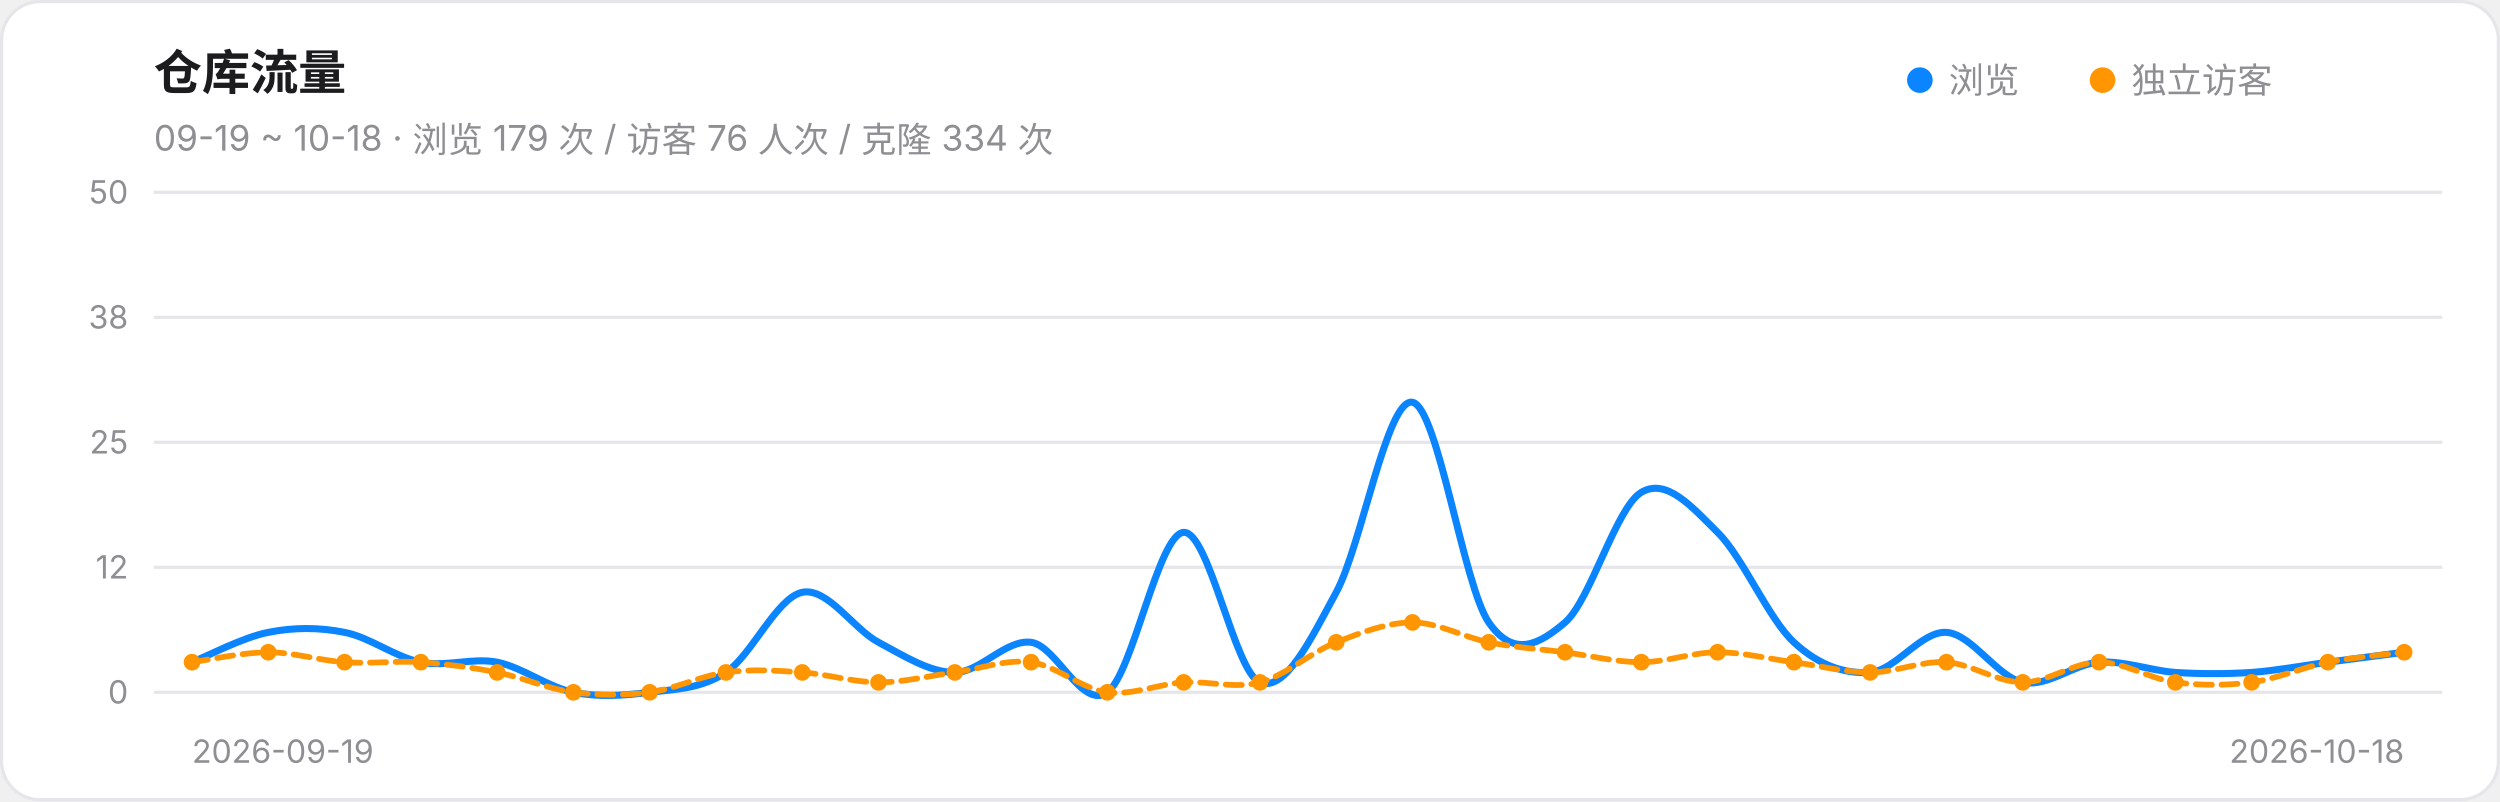
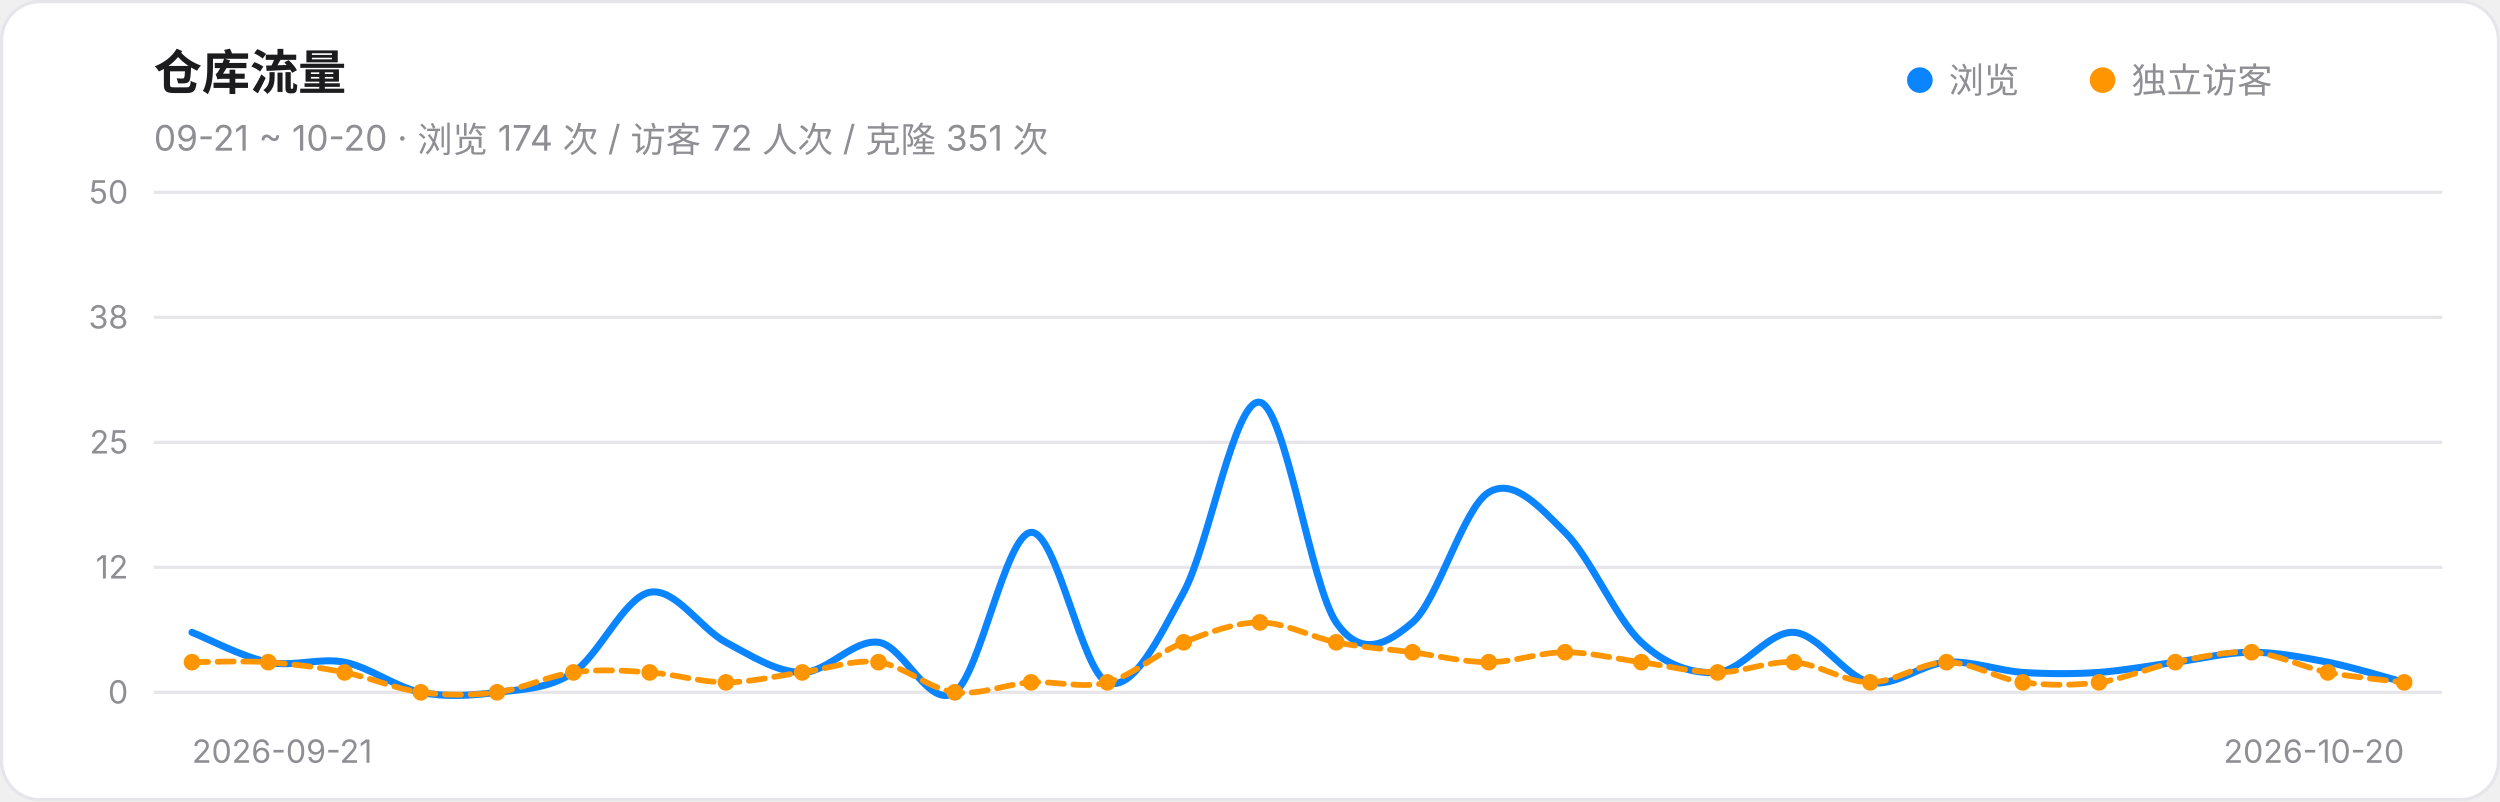
<svg xmlns="http://www.w3.org/2000/svg" width="780" height="250" viewBox="0 0 780 250" role="img" aria-label="仓库流量趋势">
  <style>@media (prefers-color-scheme:dark){.card{fill:#161618;stroke:#303034}.ink{fill:#F2F2F7}.muted{fill:#98989F}.grid{stroke:#303034}}</style>
  <rect class="card" x="0.5" y="0.5" width="779" height="249" rx="12" fill="#FFFFFF" stroke="#E5E5EA" />
  <text class="ink" x="48" y="28" font-size="15" font-weight="600" font-family="-apple-system,Segoe UI,PingFang SC,Microsoft YaHei,sans-serif" fill="#1C1C1E">仓库流量</text>
-   <text class="muted" x="48" y="47" font-size="11" font-family="-apple-system,Segoe UI,PingFang SC,Microsoft YaHei,sans-serif" fill="#8E8E93">09-19 ~ 10-18 · 浏览 179 次 / 访客 76 人次 / 克隆 334 次</text>
+   <text class="muted" x="48" y="47" font-size="11" font-family="-apple-system,Segoe UI,PingFang SC,Microsoft YaHei,sans-serif" fill="#8E8E93">09-21 ~ 10-20 · 浏览 174 次 / 访客 72 人次 / 克隆 351 次</text>
  <circle cx="599" cy="25" r="4" fill="#0A84FF" />
  <text class="muted" x="608" y="29" font-size="11" font-family="-apple-system,Segoe UI,PingFang SC,Microsoft YaHei,sans-serif" fill="#8E8E93">浏览</text>
  <circle cx="656" cy="25" r="4" fill="#FF9500" />
  <text class="muted" x="665" y="29" font-size="11" font-family="-apple-system,Segoe UI,PingFang SC,Microsoft YaHei,sans-serif" fill="#8E8E93">独立访客</text>
  <line class="grid" x1="48" y1="216.0" x2="762" y2="216.0" stroke="#E5E5EA" stroke-width="1" />
  <text class="muted" x="40" y="219.5" font-size="10" text-anchor="end" font-family="-apple-system,Segoe UI,PingFang SC,Microsoft YaHei,sans-serif" fill="#8E8E93">0</text>
  <line class="grid" x1="48" y1="177.0" x2="762" y2="177.0" stroke="#E5E5EA" stroke-width="1" />
  <text class="muted" x="40" y="180.5" font-size="10" text-anchor="end" font-family="-apple-system,Segoe UI,PingFang SC,Microsoft YaHei,sans-serif" fill="#8E8E93">12</text>
  <line class="grid" x1="48" y1="138.0" x2="762" y2="138.0" stroke="#E5E5EA" stroke-width="1" />
  <text class="muted" x="40" y="141.5" font-size="10" text-anchor="end" font-family="-apple-system,Segoe UI,PingFang SC,Microsoft YaHei,sans-serif" fill="#8E8E93">25</text>
  <line class="grid" x1="48" y1="99.0" x2="762" y2="99.0" stroke="#E5E5EA" stroke-width="1" />
  <text class="muted" x="40" y="102.5" font-size="10" text-anchor="end" font-family="-apple-system,Segoe UI,PingFang SC,Microsoft YaHei,sans-serif" fill="#8E8E93">38</text>
  <line class="grid" x1="48" y1="60.0" x2="762" y2="60.0" stroke="#E5E5EA" stroke-width="1" />
  <text class="muted" x="40" y="63.5" font-size="10" text-anchor="end" font-family="-apple-system,Segoe UI,PingFang SC,Microsoft YaHei,sans-serif" fill="#8E8E93">50</text>
-   <path d="M 59.9,206.6 C 63.9,205.1 75.8,198.8 83.7,197.3 C 91.6,195.7 99.6,195.7 107.5,197.3 C 115.4,198.8 123.4,205.1 131.3,206.6 C 139.2,208.2 147.2,205.1 155.1,206.6 C 163.0,208.2 171.0,214.4 178.9,216.0 C 186.8,217.6 194.8,217.0 202.7,216.0 C 210.6,215.0 218.6,215.0 226.5,209.8 C 234.4,204.6 242.4,186.4 250.3,184.8 C 258.2,183.2 266.2,196.2 274.1,200.4 C 282.0,204.6 290.0,209.8 297.9,209.8 C 305.8,209.8 313.8,199.4 321.7,200.4 C 329.6,201.4 337.6,221.7 345.5,216.0 C 353.4,210.3 361.4,166.6 369.3,166.1 C 377.2,165.6 385.2,209.8 393.1,212.9 C 401.0,216.0 409.0,199.4 416.9,184.8 C 424.8,170.2 432.8,124.0 440.7,125.5 C 448.6,127.1 456.6,182.7 464.5,194.2 C 472.4,205.6 480.4,200.9 488.3,194.2 C 496.2,187.4 504.2,158.3 512.1,153.6 C 520.0,148.9 528.0,158.3 535.9,166.1 C 543.8,173.9 551.8,193.1 559.7,200.4 C 567.6,207.7 575.6,210.3 583.5,209.8 C 591.4,209.2 599.4,196.8 607.3,197.3 C 615.2,197.8 623.2,211.3 631.1,212.9 C 639.0,214.4 647.0,207.2 654.9,206.6 C 662.8,206.1 670.8,209.2 678.7,209.8 C 686.6,210.3 694.6,210.3 702.5,209.8 C 710.4,209.2 718.4,207.7 726.3,206.6 C 734.2,205.6 746.1,204.0 750.1,203.5" fill="none" stroke="#0A84FF" stroke-width="2.2" stroke-linecap="round" />
-   <path d="M 59.9,206.6 C 63.9,206.1 75.8,203.5 83.7,203.5 C 91.6,203.5 99.6,206.1 107.5,206.6 C 115.4,207.2 123.4,206.1 131.3,206.6 C 139.2,207.2 147.2,208.2 155.1,209.8 C 163.0,211.3 171.0,215.0 178.9,216.0 C 186.8,217.0 194.8,217.0 202.7,216.0 C 210.6,215.0 218.6,210.8 226.5,209.8 C 234.4,208.7 242.4,209.2 250.3,209.8 C 258.2,210.3 266.2,212.9 274.1,212.9 C 282.0,212.9 290.0,210.8 297.9,209.8 C 305.8,208.7 313.8,205.6 321.7,206.6 C 329.6,207.7 337.6,215.0 345.5,216.0 C 353.4,217.0 361.4,213.4 369.3,212.9 C 377.2,212.4 385.2,215.0 393.1,212.9 C 401.0,210.8 409.0,203.5 416.9,200.4 C 424.8,197.3 432.8,194.2 440.7,194.2 C 448.6,194.2 456.6,198.8 464.5,200.4 C 472.4,202.0 480.4,202.5 488.3,203.5 C 496.2,204.6 504.2,206.6 512.1,206.6 C 520.0,206.6 528.0,203.5 535.9,203.5 C 543.8,203.5 551.8,205.6 559.7,206.6 C 567.6,207.7 575.6,209.8 583.5,209.8 C 591.4,209.8 599.4,206.1 607.3,206.6 C 615.2,207.2 623.2,212.9 631.1,212.9 C 639.0,212.9 647.0,206.6 654.9,206.6 C 662.8,206.6 670.8,211.8 678.7,212.9 C 686.6,213.9 694.6,213.9 702.5,212.9 C 710.4,211.8 718.4,208.2 726.3,206.6 C 734.2,205.1 746.1,204.0 750.1,203.5" fill="none" stroke="#FF9500" stroke-width="1.8" stroke-linecap="round" stroke-dasharray="5 3" />
+   <path d="M 59.9,197.3 C 63.9,198.8 75.8,205.1 83.7,206.6 C 91.6,208.2 99.6,205.1 107.5,206.6 C 115.4,208.2 123.4,214.4 131.3,216.0 C 139.2,217.6 147.2,217.0 155.1,216.0 C 163.0,215.0 171.0,215.0 178.9,209.8 C 186.8,204.6 194.8,186.4 202.7,184.8 C 210.6,183.2 218.6,196.2 226.5,200.4 C 234.4,204.6 242.4,209.8 250.3,209.8 C 258.2,209.8 266.2,199.4 274.1,200.4 C 282.0,201.4 290.0,221.7 297.9,216.0 C 305.8,210.3 313.8,166.6 321.7,166.1 C 329.6,165.6 337.6,209.8 345.5,212.9 C 353.4,216.0 361.4,199.4 369.3,184.8 C 377.2,170.2 385.2,124.0 393.1,125.5 C 401.0,127.1 409.0,182.7 416.9,194.2 C 424.8,205.6 432.8,200.9 440.7,194.2 C 448.6,187.4 456.6,158.3 464.5,153.6 C 472.4,148.9 480.4,158.3 488.3,166.1 C 496.2,173.9 504.2,193.1 512.1,200.4 C 520.0,207.7 528.0,210.3 535.9,209.8 C 543.8,209.2 551.8,196.8 559.7,197.3 C 567.6,197.8 575.6,211.3 583.5,212.9 C 591.4,214.4 599.4,207.2 607.3,206.6 C 615.2,206.1 623.2,209.2 631.1,209.8 C 639.0,210.3 647.0,210.3 654.9,209.8 C 662.8,209.2 670.8,207.7 678.7,206.6 C 686.6,205.6 694.6,203.5 702.5,203.5 C 710.4,203.5 718.4,205.1 726.3,206.6 C 734.2,208.2 746.1,211.8 750.1,212.9" fill="none" stroke="#0A84FF" stroke-width="2.2" stroke-linecap="round" />
+   <path d="M 59.9,206.6 C 63.9,206.6 75.8,206.1 83.7,206.6 C 91.6,207.2 99.6,208.2 107.5,209.8 C 115.4,211.3 123.4,215.0 131.3,216.0 C 139.2,217.0 147.2,217.0 155.1,216.0 C 163.0,215.0 171.0,210.8 178.9,209.8 C 186.8,208.7 194.8,209.2 202.7,209.8 C 210.6,210.3 218.6,212.9 226.5,212.9 C 234.4,212.9 242.4,210.8 250.3,209.8 C 258.2,208.7 266.2,205.6 274.1,206.6 C 282.0,207.7 290.0,215.0 297.9,216.0 C 305.8,217.0 313.8,213.4 321.7,212.9 C 329.6,212.4 337.6,215.0 345.5,212.9 C 353.4,210.8 361.4,203.5 369.3,200.4 C 377.2,197.3 385.2,194.2 393.1,194.2 C 401.0,194.2 409.0,198.8 416.9,200.4 C 424.8,202.0 432.8,202.5 440.7,203.5 C 448.6,204.6 456.6,206.6 464.5,206.6 C 472.4,206.6 480.4,203.5 488.3,203.5 C 496.2,203.5 504.2,205.6 512.1,206.6 C 520.0,207.7 528.0,209.8 535.9,209.8 C 543.8,209.8 551.8,206.1 559.7,206.6 C 567.6,207.2 575.6,212.9 583.5,212.9 C 591.4,212.9 599.4,206.6 607.3,206.6 C 615.2,206.6 623.2,211.8 631.1,212.9 C 639.0,213.9 647.0,213.9 654.9,212.9 C 662.8,211.8 670.8,208.2 678.7,206.6 C 686.6,205.1 694.6,203.0 702.5,203.5 C 710.4,204.0 718.4,208.2 726.3,209.8 C 734.2,211.3 746.1,212.4 750.1,212.9" fill="none" stroke="#FF9500" stroke-width="1.8" stroke-linecap="round" stroke-dasharray="5 3" />
  <circle cx="59.9" cy="206.6" r="2.6" fill="#FF9500" />
-   <circle cx="83.7" cy="203.5" r="2.6" fill="#FF9500" />
-   <circle cx="107.5" cy="206.6" r="2.6" fill="#FF9500" />
-   <circle cx="131.3" cy="206.6" r="2.6" fill="#FF9500" />
-   <circle cx="155.1" cy="209.8" r="2.6" fill="#FF9500" />
-   <circle cx="178.9" cy="216.0" r="2.6" fill="#FF9500" />
-   <circle cx="202.7" cy="216.0" r="2.6" fill="#FF9500" />
-   <circle cx="226.5" cy="209.8" r="2.6" fill="#FF9500" />
+   <circle cx="83.7" cy="206.6" r="2.6" fill="#FF9500" />
+   <circle cx="107.5" cy="209.8" r="2.6" fill="#FF9500" />
+   <circle cx="131.3" cy="216.0" r="2.6" fill="#FF9500" />
+   <circle cx="155.1" cy="216.0" r="2.6" fill="#FF9500" />
+   <circle cx="178.9" cy="209.8" r="2.6" fill="#FF9500" />
+   <circle cx="202.7" cy="209.8" r="2.6" fill="#FF9500" />
+   <circle cx="226.5" cy="212.9" r="2.6" fill="#FF9500" />
  <circle cx="250.3" cy="209.8" r="2.6" fill="#FF9500" />
-   <circle cx="274.1" cy="212.9" r="2.6" fill="#FF9500" />
-   <circle cx="297.9" cy="209.8" r="2.6" fill="#FF9500" />
-   <circle cx="321.7" cy="206.6" r="2.6" fill="#FF9500" />
-   <circle cx="345.5" cy="216.0" r="2.6" fill="#FF9500" />
-   <circle cx="369.3" cy="212.9" r="2.6" fill="#FF9500" />
-   <circle cx="393.1" cy="212.9" r="2.6" fill="#FF9500" />
+   <circle cx="274.1" cy="206.6" r="2.6" fill="#FF9500" />
+   <circle cx="297.9" cy="216.0" r="2.6" fill="#FF9500" />
+   <circle cx="321.7" cy="212.9" r="2.6" fill="#FF9500" />
+   <circle cx="345.5" cy="212.9" r="2.6" fill="#FF9500" />
+   <circle cx="369.3" cy="200.4" r="2.6" fill="#FF9500" />
+   <circle cx="393.1" cy="194.2" r="2.6" fill="#FF9500" />
  <circle cx="416.9" cy="200.4" r="2.6" fill="#FF9500" />
-   <circle cx="440.7" cy="194.2" r="2.6" fill="#FF9500" />
-   <circle cx="464.5" cy="200.4" r="2.6" fill="#FF9500" />
+   <circle cx="440.7" cy="203.5" r="2.6" fill="#FF9500" />
+   <circle cx="464.5" cy="206.6" r="2.6" fill="#FF9500" />
  <circle cx="488.3" cy="203.5" r="2.6" fill="#FF9500" />
  <circle cx="512.1" cy="206.6" r="2.6" fill="#FF9500" />
-   <circle cx="535.9" cy="203.5" r="2.6" fill="#FF9500" />
+   <circle cx="535.9" cy="209.8" r="2.6" fill="#FF9500" />
  <circle cx="559.7" cy="206.6" r="2.6" fill="#FF9500" />
-   <circle cx="583.5" cy="209.8" r="2.6" fill="#FF9500" />
+   <circle cx="583.5" cy="212.9" r="2.6" fill="#FF9500" />
  <circle cx="607.3" cy="206.6" r="2.6" fill="#FF9500" />
  <circle cx="631.1" cy="212.9" r="2.6" fill="#FF9500" />
-   <circle cx="654.9" cy="206.6" r="2.6" fill="#FF9500" />
-   <circle cx="678.7" cy="212.9" r="2.6" fill="#FF9500" />
-   <circle cx="702.5" cy="212.9" r="2.6" fill="#FF9500" />
-   <circle cx="726.3" cy="206.6" r="2.6" fill="#FF9500" />
-   <circle cx="750.1" cy="203.5" r="2.6" fill="#FF9500" />
-   <text class="muted" x="59.9" y="238" font-size="10" text-anchor="start" font-family="-apple-system,Segoe UI,PingFang SC,Microsoft YaHei,sans-serif" fill="#8E8E93">2026-09-19</text>
-   <text class="muted" x="750.1" y="238" font-size="10" text-anchor="end" font-family="-apple-system,Segoe UI,PingFang SC,Microsoft YaHei,sans-serif" fill="#8E8E93">2026-10-18</text>
+   <circle cx="654.9" cy="212.9" r="2.6" fill="#FF9500" />
+   <circle cx="678.7" cy="206.6" r="2.6" fill="#FF9500" />
+   <circle cx="702.5" cy="203.5" r="2.6" fill="#FF9500" />
+   <circle cx="726.3" cy="209.8" r="2.6" fill="#FF9500" />
+   <circle cx="750.1" cy="212.9" r="2.6" fill="#FF9500" />
+   <text class="muted" x="59.9" y="238" font-size="10" text-anchor="start" font-family="-apple-system,Segoe UI,PingFang SC,Microsoft YaHei,sans-serif" fill="#8E8E93">2026-09-21</text>
+   <text class="muted" x="750.1" y="238" font-size="10" text-anchor="end" font-family="-apple-system,Segoe UI,PingFang SC,Microsoft YaHei,sans-serif" fill="#8E8E93">2026-10-20</text>
</svg>
